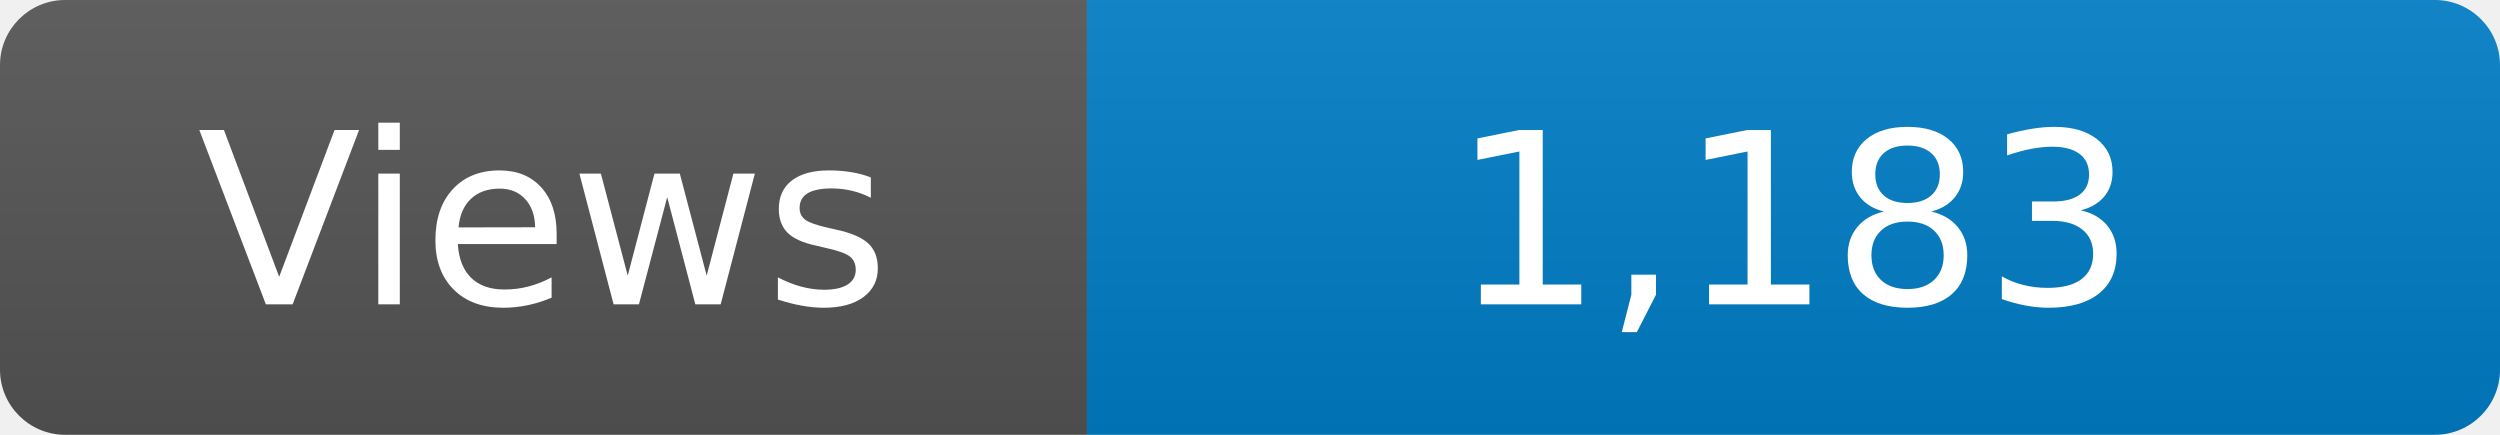
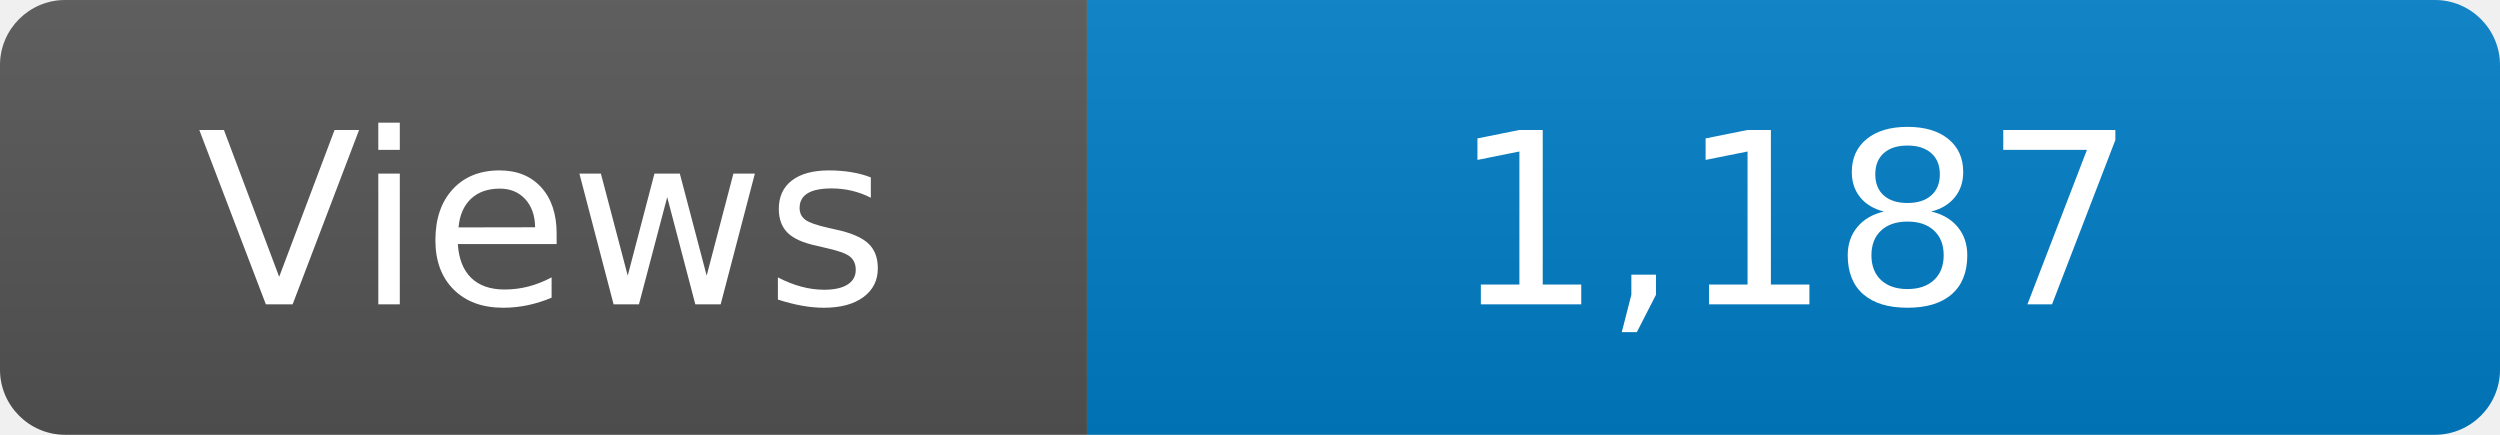
<svg xmlns="http://www.w3.org/2000/svg" width="115" height="20" role="img" aria-label="Maintained?: yes">
  <linearGradient id="s" x2="0" y2="100%">
    <stop offset="0" stop-color="#bbb" stop-opacity=".1" />
    <stop offset="1" stop-opacity=".1" />
  </linearGradient>
  <clipPath id="r">
    <rect width="115" height="20" rx="3" fill="#fff" />
  </clipPath>
  <g clip-path="url(#r)">
    <rect width="50" height="20" fill="#555" />
    <rect x="50" width="160" height="20" fill="#007ec6" />
    <rect width="115" height="20" fill="url(#s)" />
  </g>
  <g fill="#fff" text-anchor="middle" font-family="Verdana,Geneva,DejaVu Sans,sans-serif" font-size="110">
    <text x="250" y="140" transform="scale(.1)" fill="#fff">Views</text>
-     <text x="825" y="140" transform="scale(.1)" fill="#fff">1,183</text>
+     <text x="825" y="140" transform="scale(.1)" fill="#fff">1,187</text>
  </g>
</svg>
